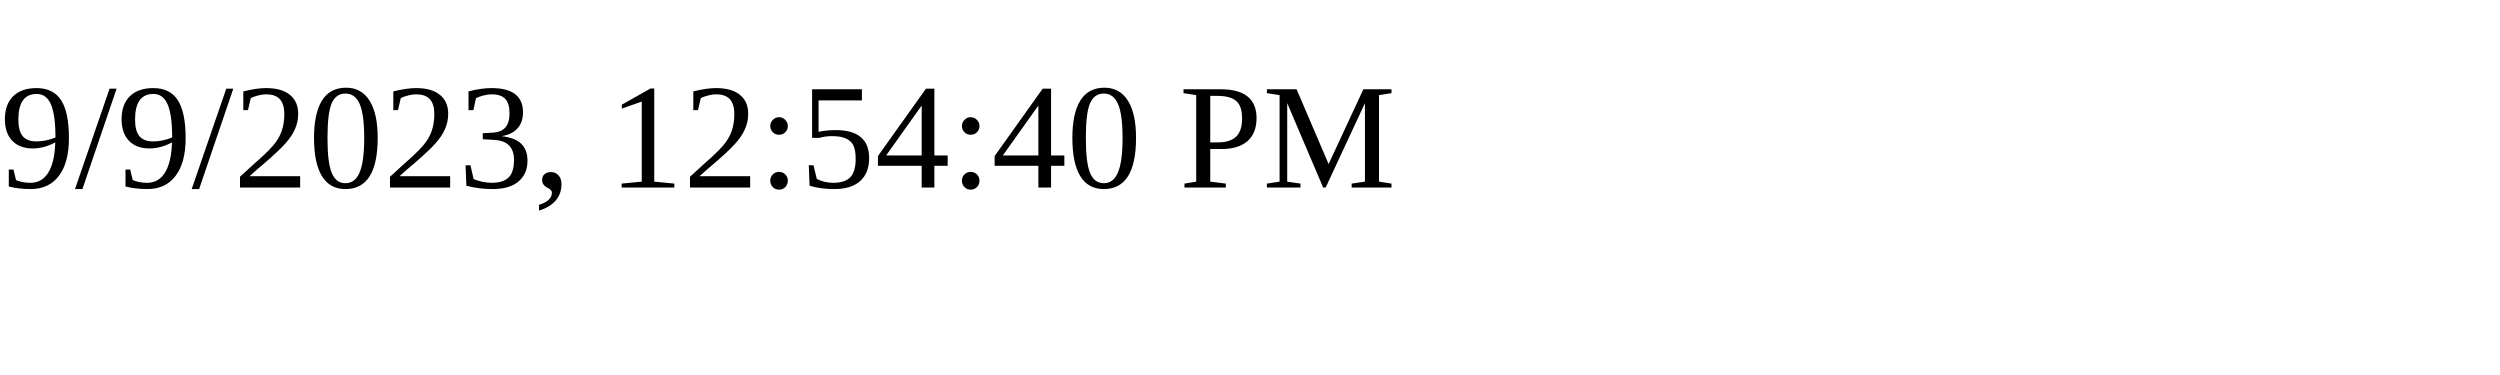
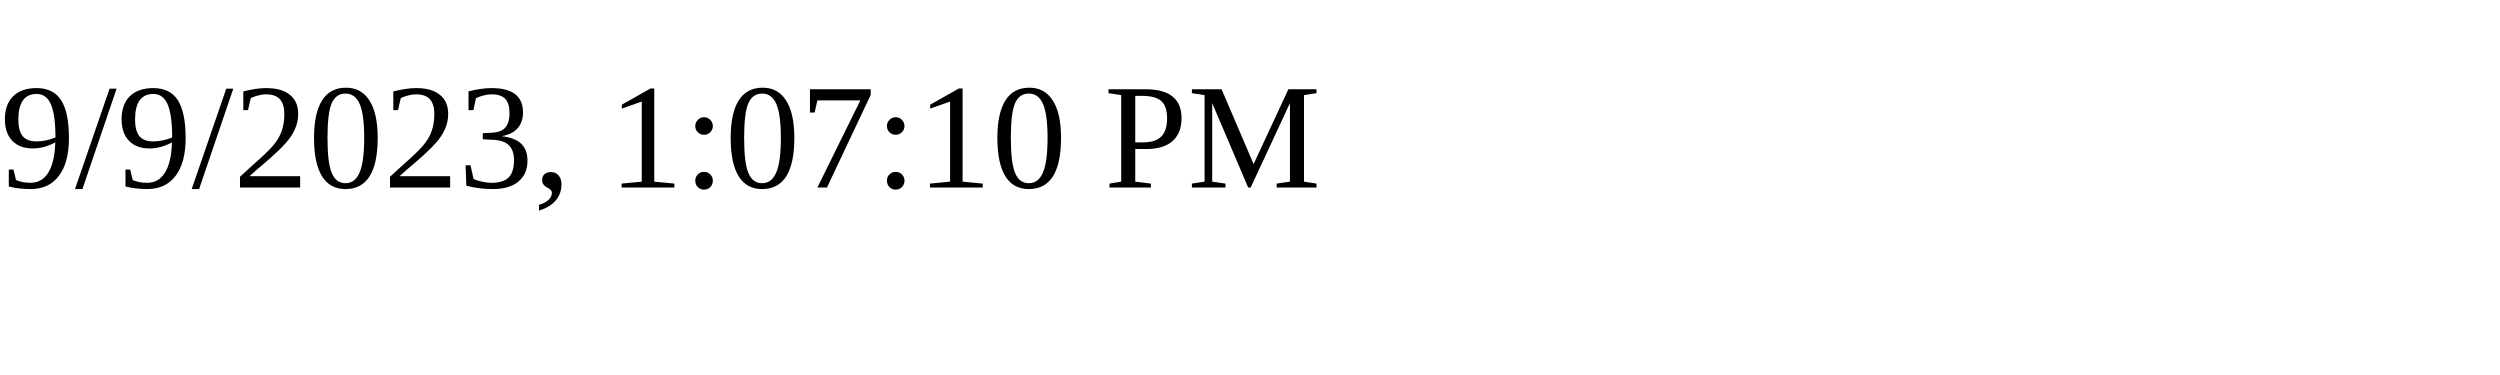
<svg xmlns="http://www.w3.org/2000/svg" height="30" width="200">
-   <text x="0" y="15">9/9/2023, 12:54:40 PM</text>
+   <text x="0" y="15">9/9/2023, 1:07:10 PM</text>
</svg>
